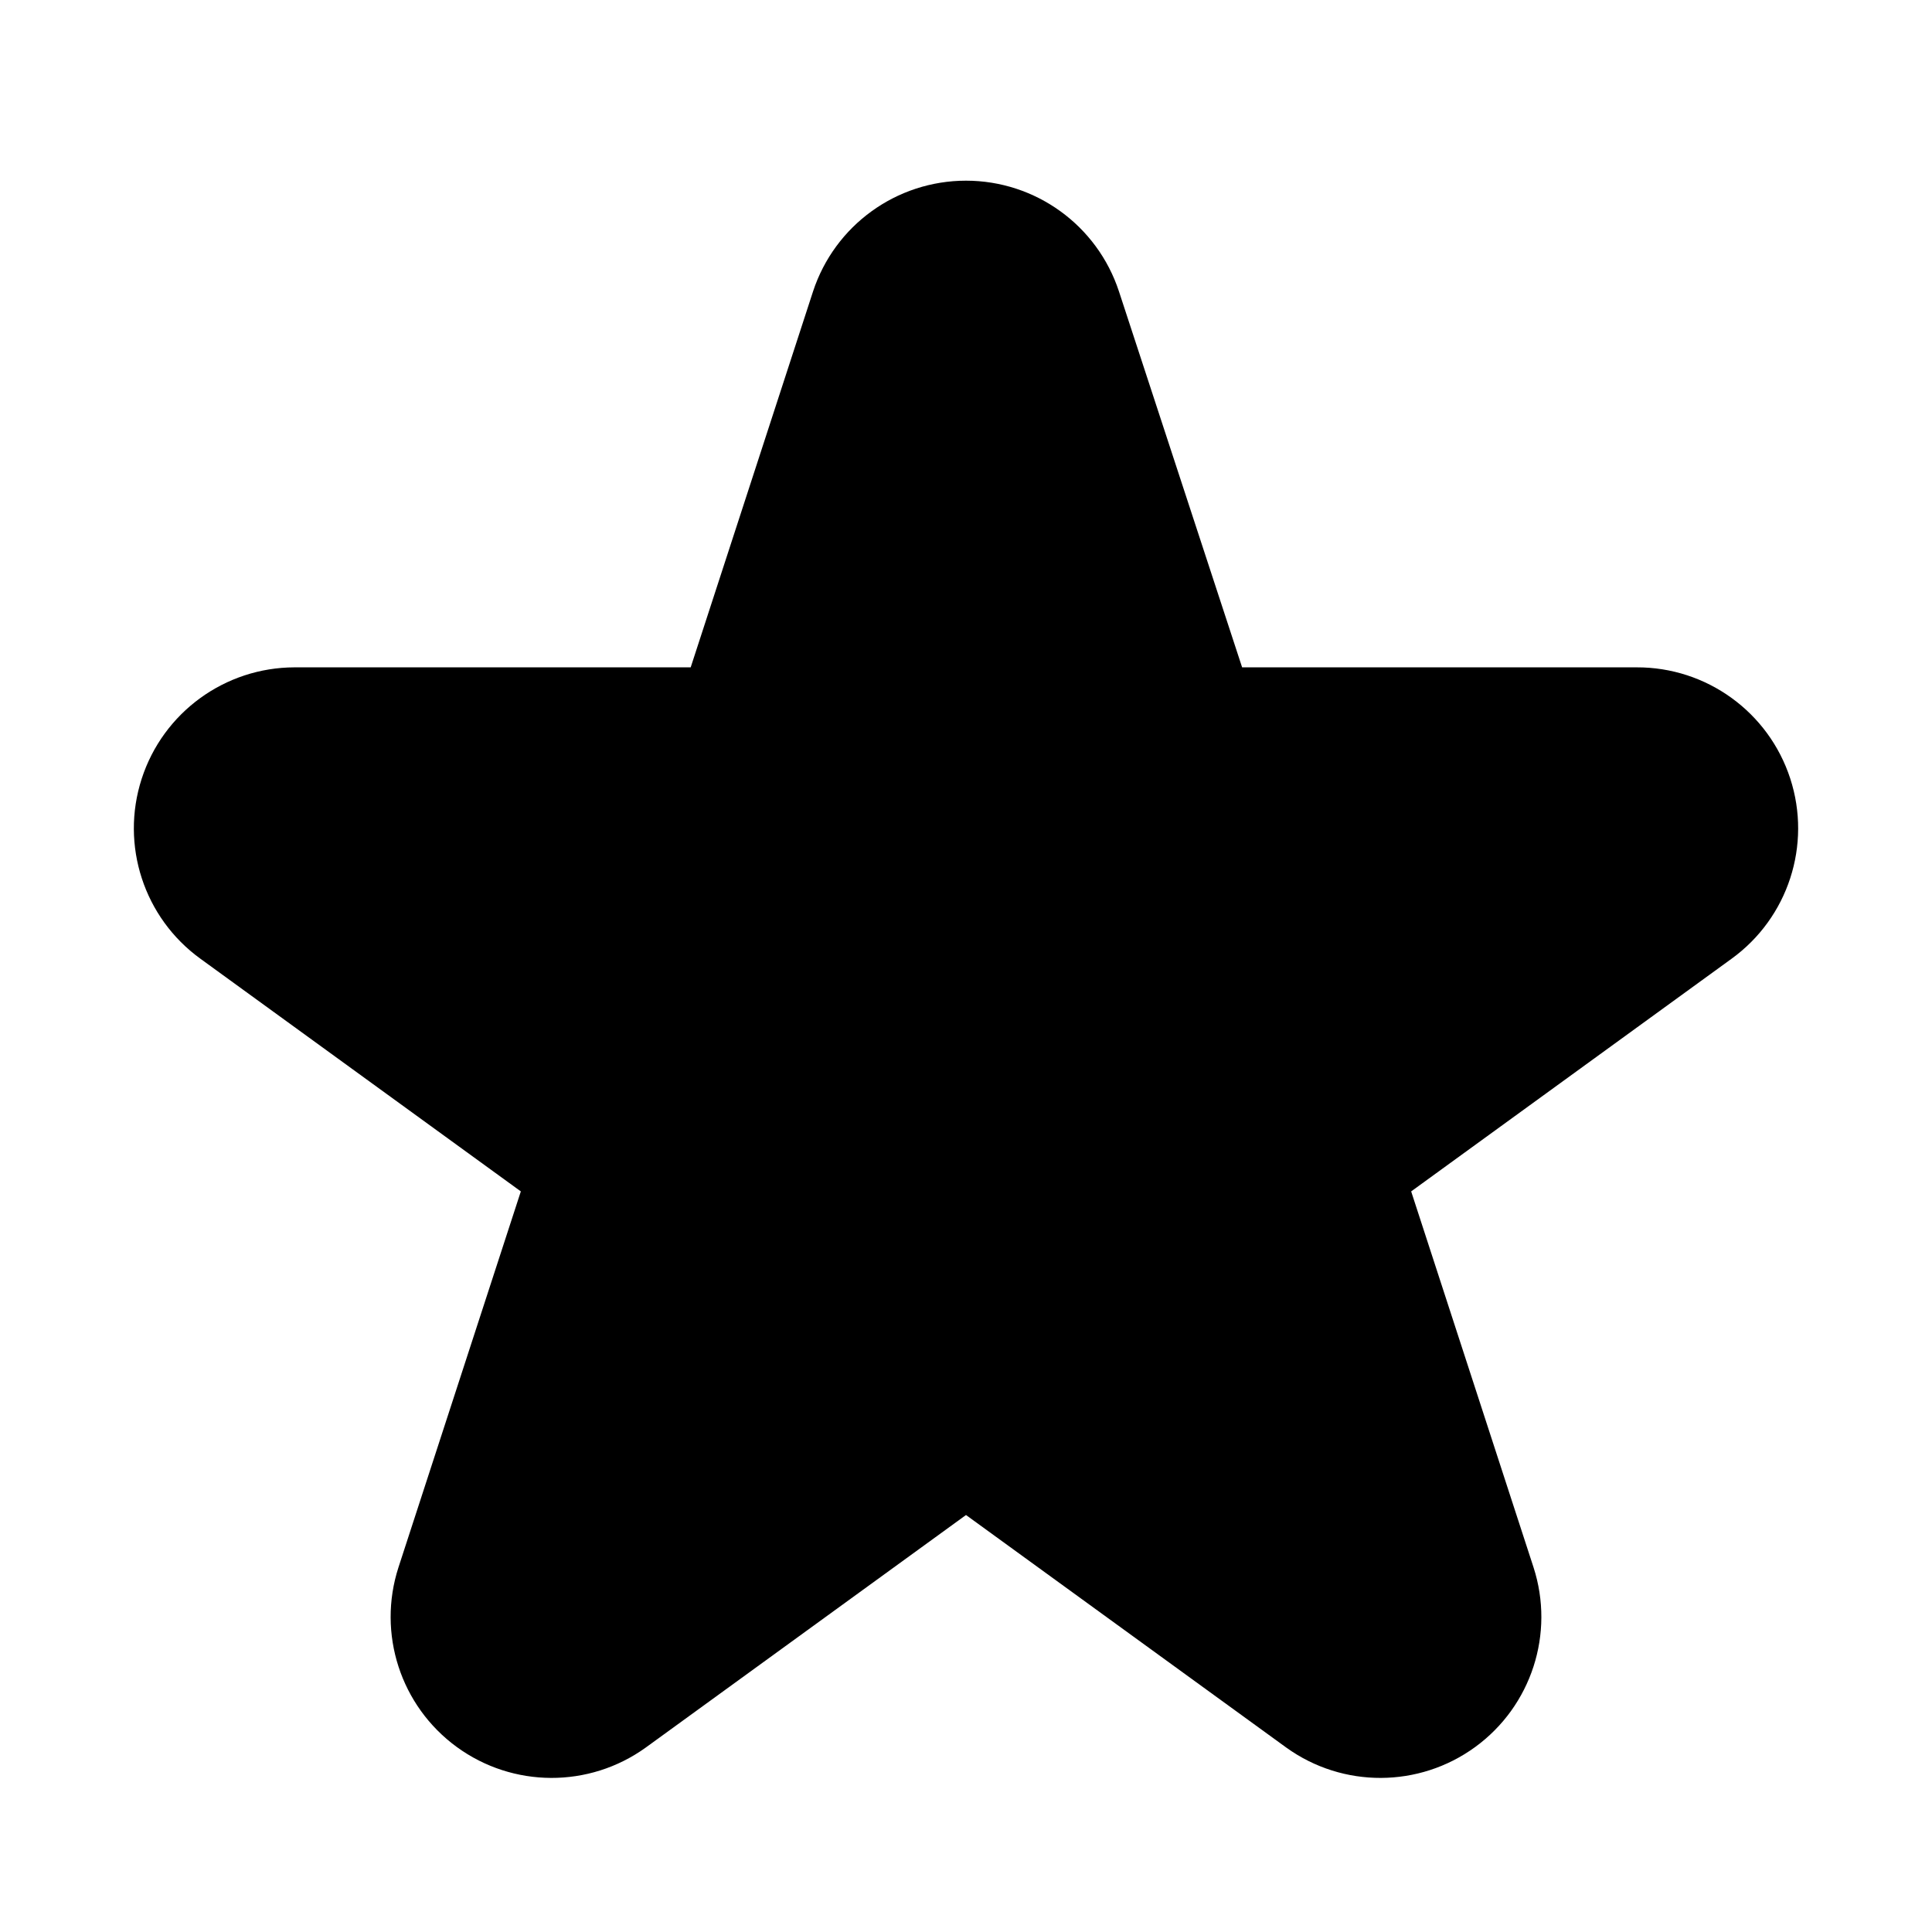
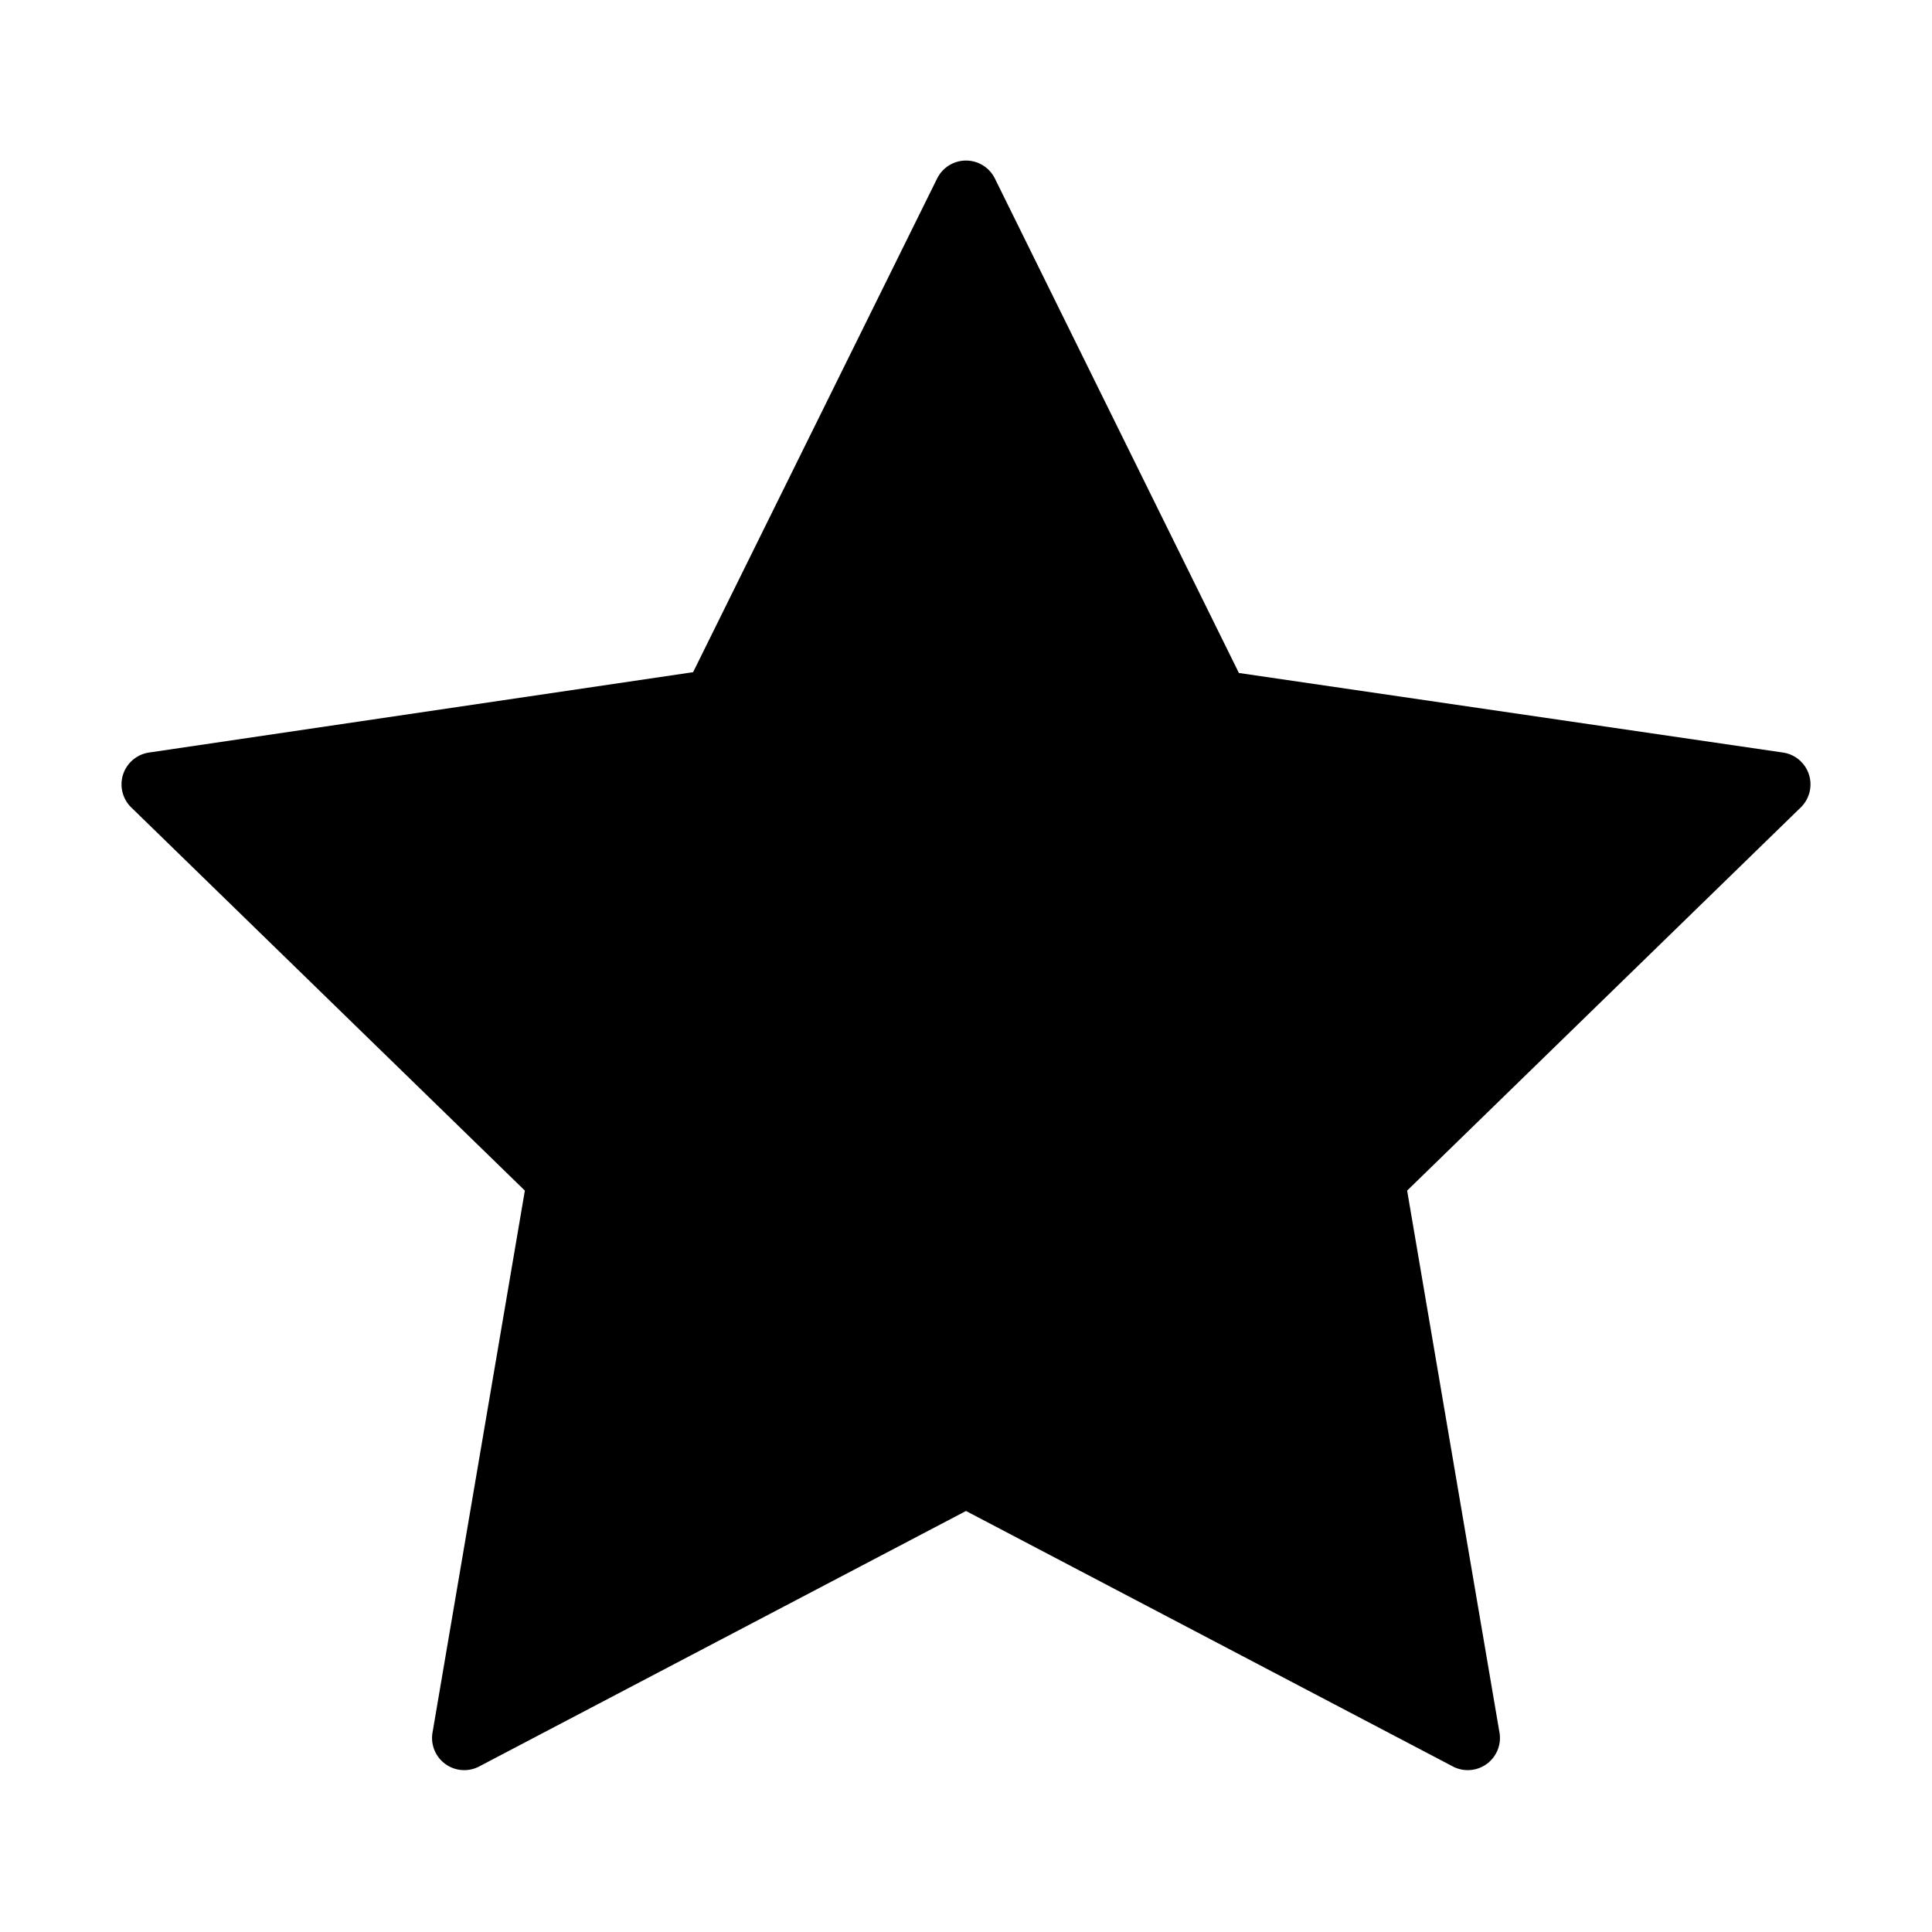
<svg xmlns="http://www.w3.org/2000/svg" width="24" height="24" viewBox="0 0 24 24">
-   <path d="M10.1 3.62 8.58 8.29H3.66a2 2 0 0 0-1.17 3.62l3.98 2.89-1.52 4.67a2 2 0 0 0 3.07 2.24L12 18.82l3.98 2.89a2 2 0 0 0 3.07-2.24l-1.52-4.67 3.98-2.89a2 2 0 0 0-1.18-3.62h-4.9L13.9 3.62a2 2 0 0 0-3.8 0z" />
+   <path d="M11.64 2.22a.4.4 0 0 1 .72 0l3.03 6.14 6.77.99a.4.4 0 0 1 .22.67l-4.9 4.77 1.15 6.75a.4.4 0 0 1-.57.41L12 18.77l-6.06 3.18a.4.4 0 0 1-.57-.41l1.15-6.75-4.9-4.77a.4.4 0 0 1 .22-.67l6.77-1 3.03-6.13z" />
</svg>
